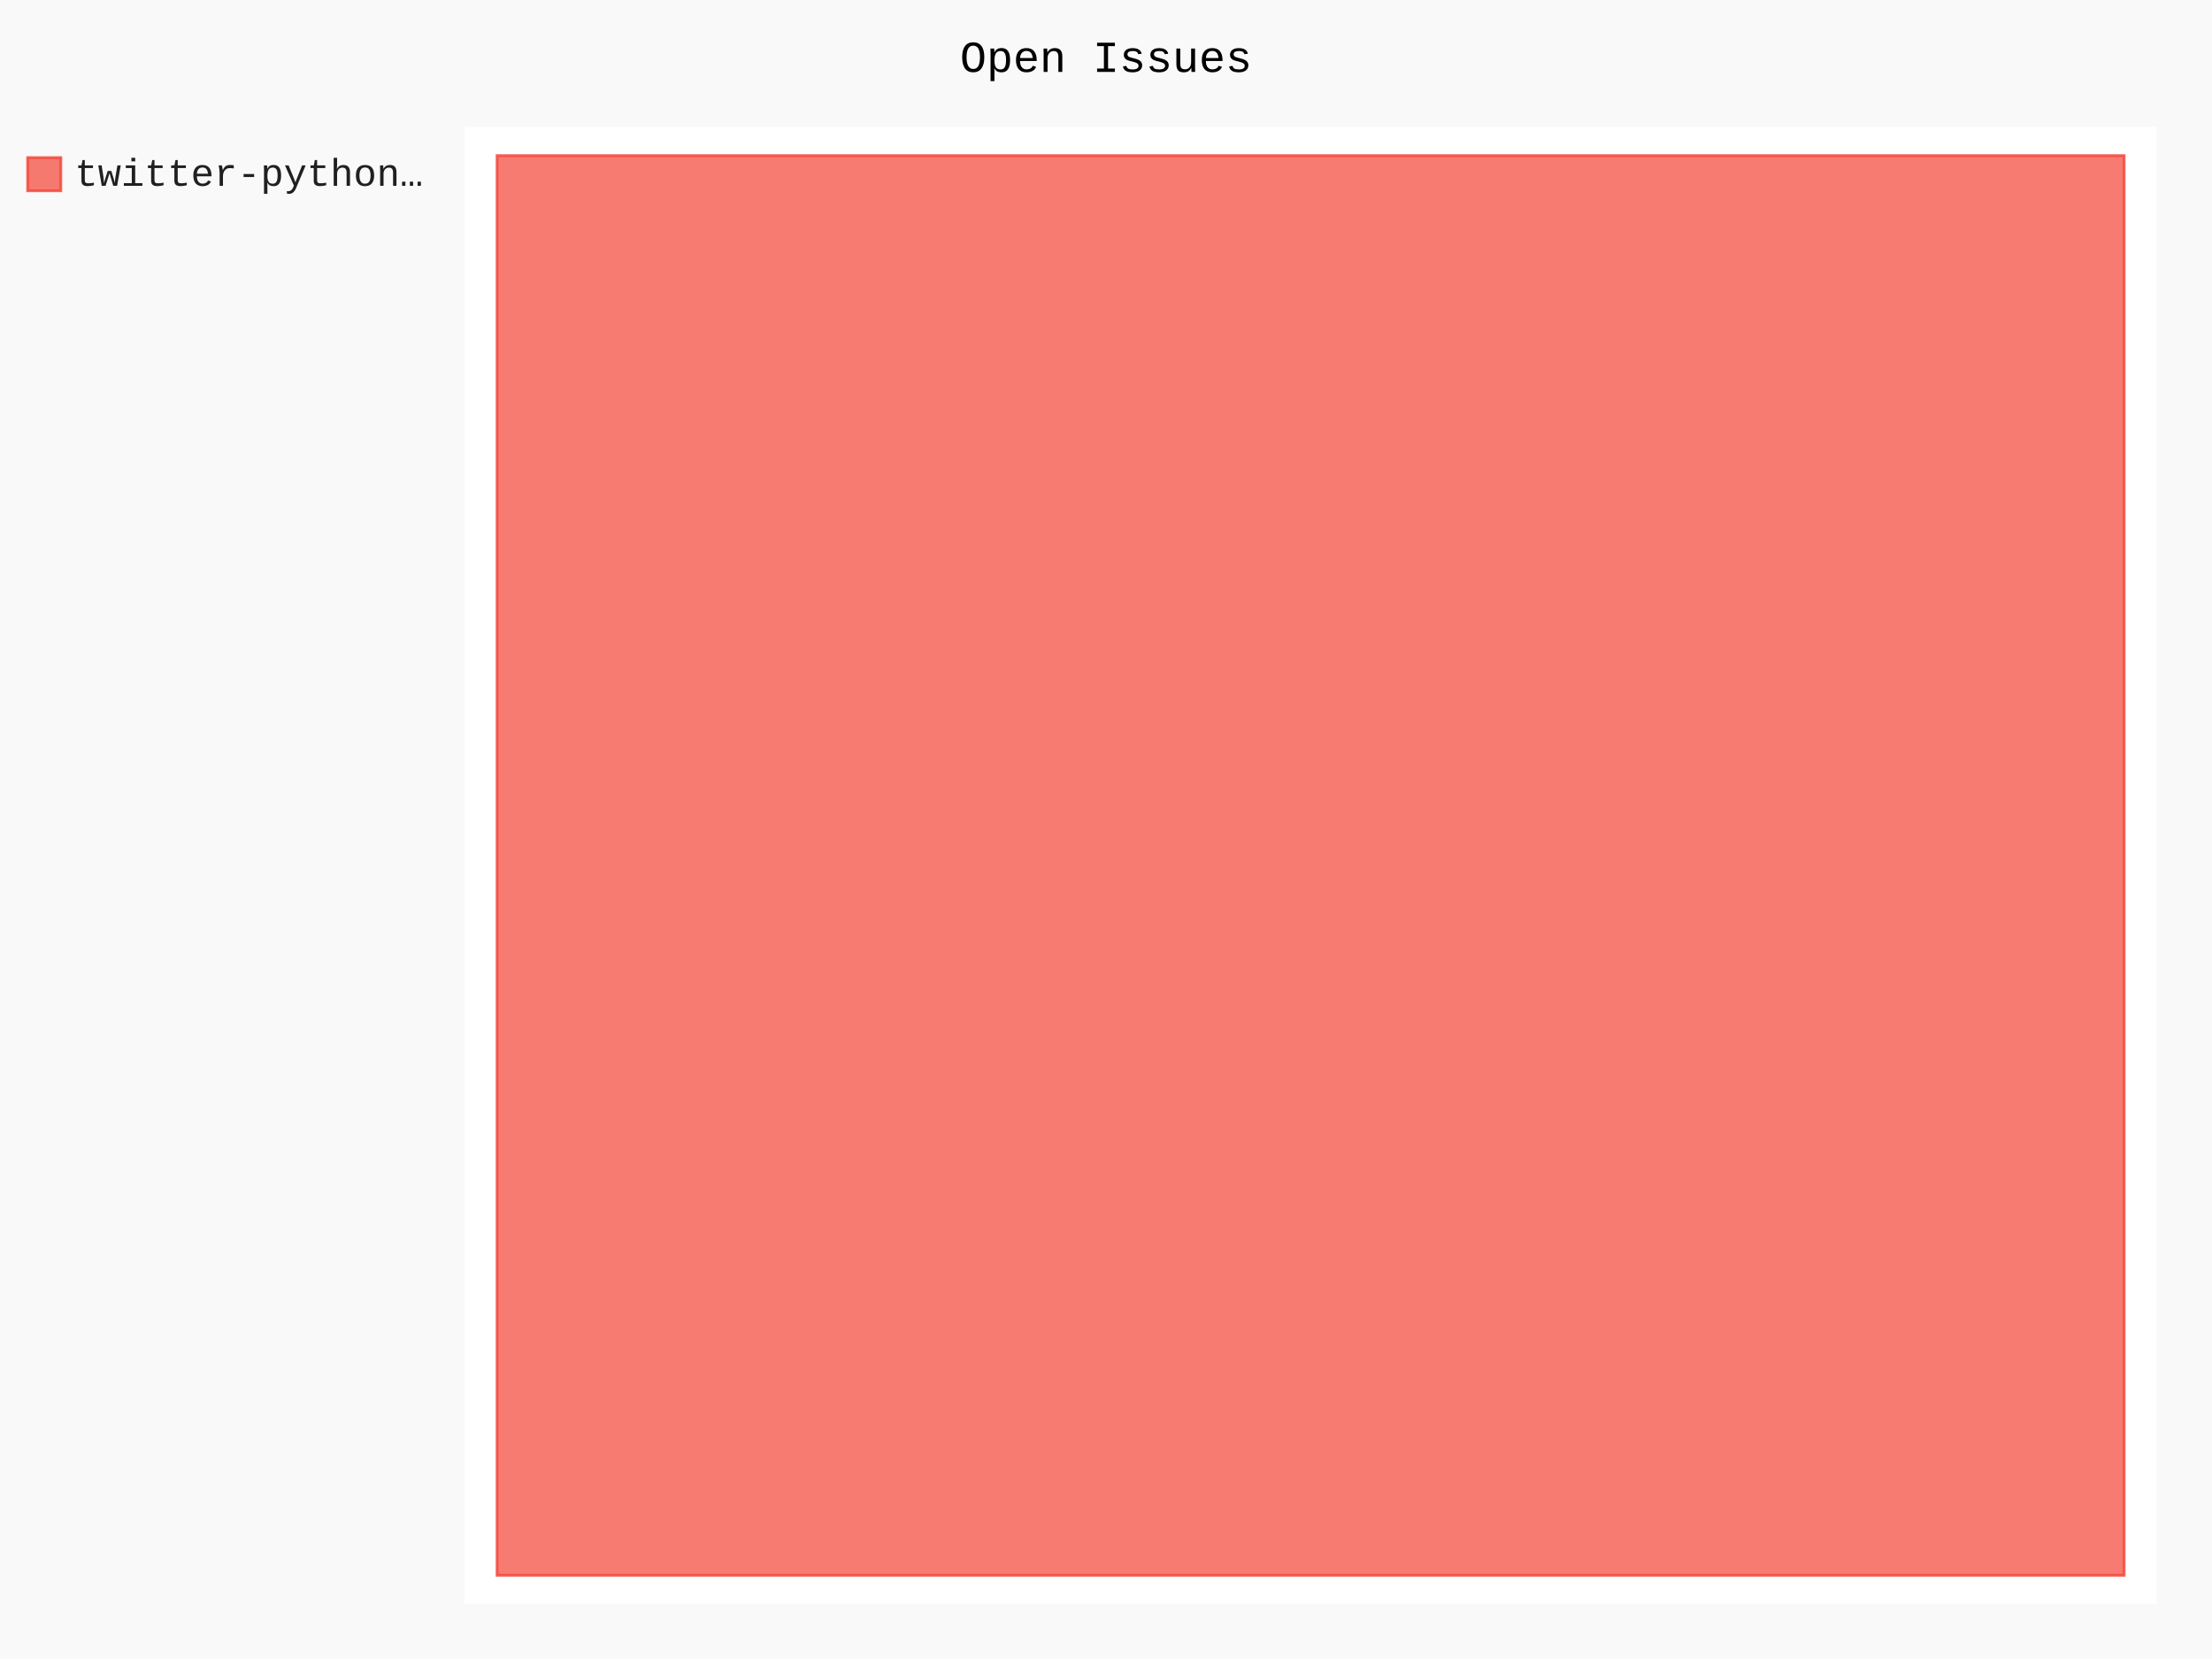
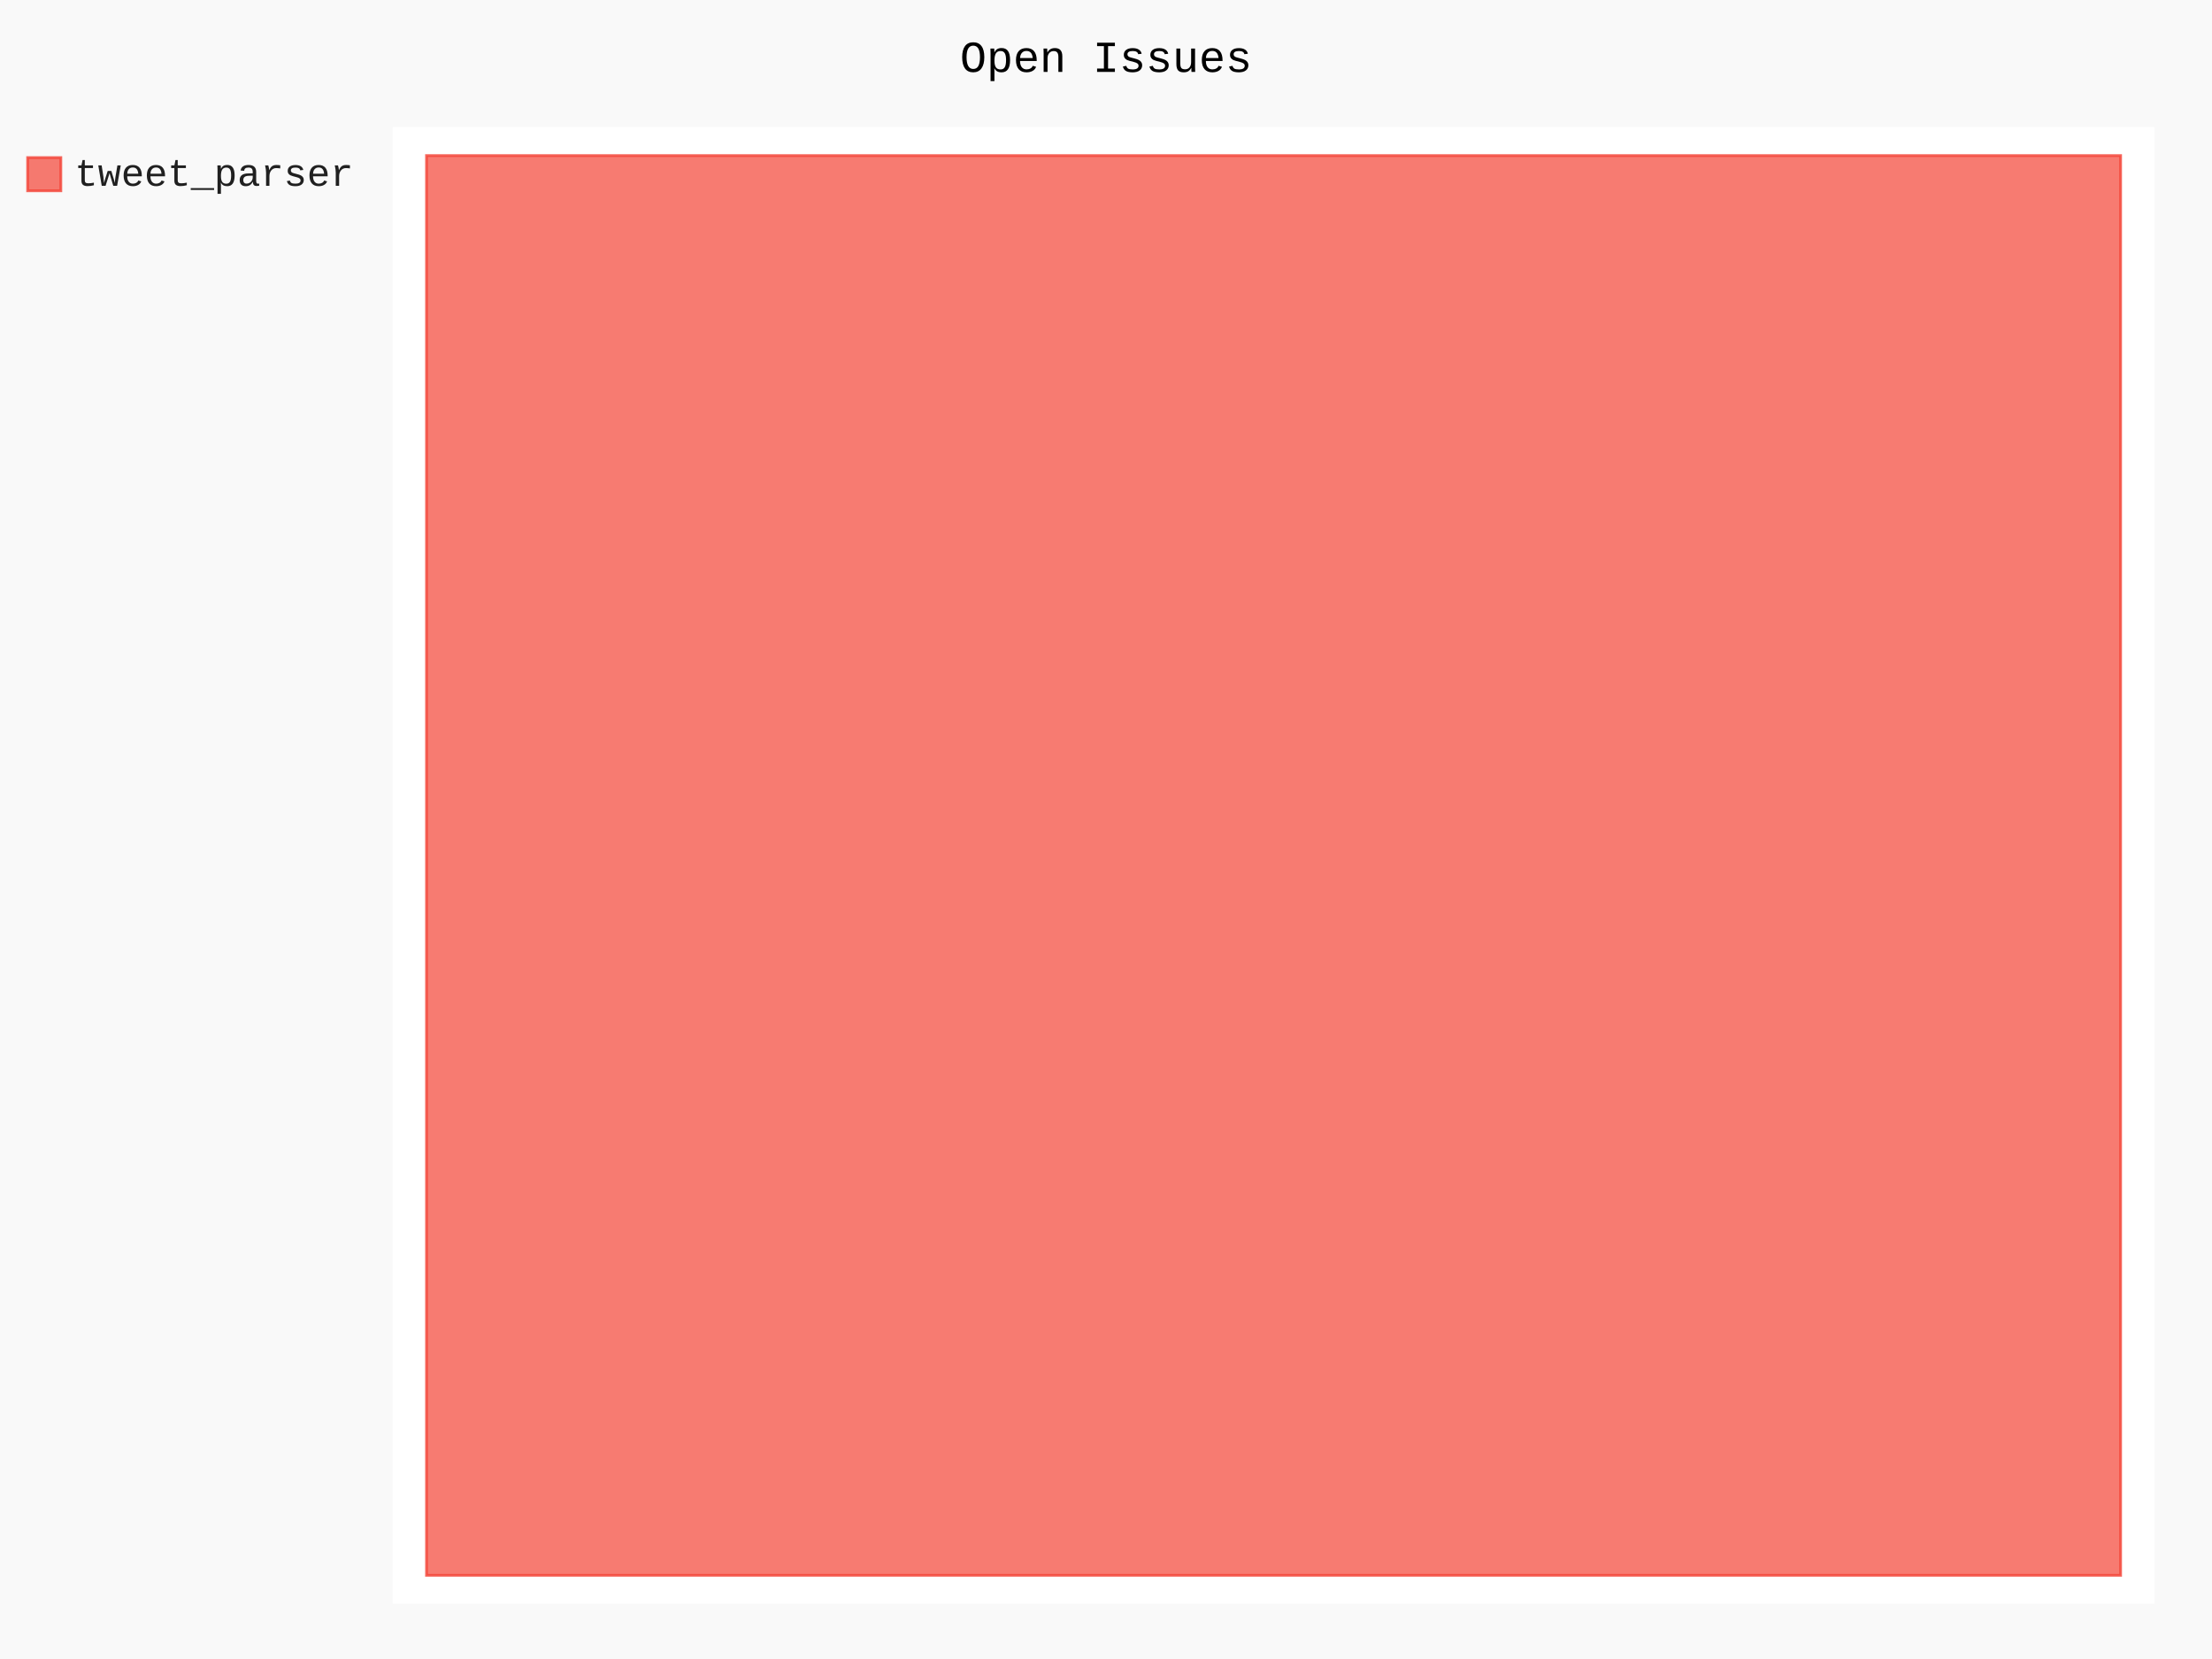
- <svg xmlns="http://www.w3.org/2000/svg" class="pygal-chart" id="chart-f6236583-e8b2-4f6e-9170-389000b82aac" viewBox="0 0 800 600">
+ <svg xmlns="http://www.w3.org/2000/svg" class="pygal-chart" id="chart-3d815817-d21f-4dc8-9ec1-e4fd5d00bb9a" viewBox="0 0 800 600">
  <defs>
-     <style type="text/css">#chart-f6236583-e8b2-4f6e-9170-389000b82aac{-webkit-user-select:none;-webkit-font-smoothing:antialiased;font-family:Consolas,"Liberation Mono",Menlo,Courier,monospace}#chart-f6236583-e8b2-4f6e-9170-389000b82aac .title{font-family:Consolas,"Liberation Mono",Menlo,Courier,monospace;font-size:16px}#chart-f6236583-e8b2-4f6e-9170-389000b82aac .legends .legend text{font-family:Consolas,"Liberation Mono",Menlo,Courier,monospace;font-size:14px}#chart-f6236583-e8b2-4f6e-9170-389000b82aac .axis text{font-family:Consolas,"Liberation Mono",Menlo,Courier,monospace;font-size:10px}#chart-f6236583-e8b2-4f6e-9170-389000b82aac .axis text.major{font-family:Consolas,"Liberation Mono",Menlo,Courier,monospace;font-size:10px}#chart-f6236583-e8b2-4f6e-9170-389000b82aac .text-overlay text.value{font-family:Consolas,"Liberation Mono",Menlo,Courier,monospace;font-size:16px}#chart-f6236583-e8b2-4f6e-9170-389000b82aac .text-overlay text.label{font-family:Consolas,"Liberation Mono",Menlo,Courier,monospace;font-size:10px}#chart-f6236583-e8b2-4f6e-9170-389000b82aac .tooltip{font-family:Consolas,"Liberation Mono",Menlo,Courier,monospace;font-size:14px}#chart-f6236583-e8b2-4f6e-9170-389000b82aac text.no_data{font-family:Consolas,"Liberation Mono",Menlo,Courier,monospace;font-size:64px}
- #chart-f6236583-e8b2-4f6e-9170-389000b82aac{background-color:rgba(249,249,249,1)}#chart-f6236583-e8b2-4f6e-9170-389000b82aac path,#chart-f6236583-e8b2-4f6e-9170-389000b82aac line,#chart-f6236583-e8b2-4f6e-9170-389000b82aac rect,#chart-f6236583-e8b2-4f6e-9170-389000b82aac circle{-webkit-transition:150ms;-moz-transition:150ms;transition:150ms}#chart-f6236583-e8b2-4f6e-9170-389000b82aac .graph &gt; .background{fill:rgba(249,249,249,1)}#chart-f6236583-e8b2-4f6e-9170-389000b82aac .plot &gt; .background{fill:rgba(255,255,255,1)}#chart-f6236583-e8b2-4f6e-9170-389000b82aac .graph{fill:rgba(0,0,0,.87)}#chart-f6236583-e8b2-4f6e-9170-389000b82aac text.no_data{fill:rgba(0,0,0,1)}#chart-f6236583-e8b2-4f6e-9170-389000b82aac .title{fill:rgba(0,0,0,1)}#chart-f6236583-e8b2-4f6e-9170-389000b82aac .legends .legend text{fill:rgba(0,0,0,.87)}#chart-f6236583-e8b2-4f6e-9170-389000b82aac .legends .legend:hover text{fill:rgba(0,0,0,1)}#chart-f6236583-e8b2-4f6e-9170-389000b82aac .axis .line{stroke:rgba(0,0,0,1)}#chart-f6236583-e8b2-4f6e-9170-389000b82aac .axis .guide.line{stroke:rgba(0,0,0,.54)}#chart-f6236583-e8b2-4f6e-9170-389000b82aac .axis .major.line{stroke:rgba(0,0,0,.87)}#chart-f6236583-e8b2-4f6e-9170-389000b82aac .axis text.major{fill:rgba(0,0,0,1)}#chart-f6236583-e8b2-4f6e-9170-389000b82aac .axis.y .guides:hover .guide.line,#chart-f6236583-e8b2-4f6e-9170-389000b82aac .line-graph .axis.x .guides:hover .guide.line,#chart-f6236583-e8b2-4f6e-9170-389000b82aac .stackedline-graph .axis.x .guides:hover .guide.line,#chart-f6236583-e8b2-4f6e-9170-389000b82aac .xy-graph .axis.x .guides:hover .guide.line{stroke:rgba(0,0,0,1)}#chart-f6236583-e8b2-4f6e-9170-389000b82aac .axis .guides:hover text{fill:rgba(0,0,0,1)}#chart-f6236583-e8b2-4f6e-9170-389000b82aac .reactive{fill-opacity:.7;stroke-opacity:.8}#chart-f6236583-e8b2-4f6e-9170-389000b82aac .ci{stroke:rgba(0,0,0,.87)}#chart-f6236583-e8b2-4f6e-9170-389000b82aac .reactive.active,#chart-f6236583-e8b2-4f6e-9170-389000b82aac .active .reactive{fill-opacity:.8;stroke-opacity:.9;stroke-width:4}#chart-f6236583-e8b2-4f6e-9170-389000b82aac .ci .reactive.active{stroke-width:1.5}#chart-f6236583-e8b2-4f6e-9170-389000b82aac .series text{fill:rgba(0,0,0,1)}#chart-f6236583-e8b2-4f6e-9170-389000b82aac .tooltip rect{fill:rgba(255,255,255,1);stroke:rgba(0,0,0,1);-webkit-transition:opacity 150ms;-moz-transition:opacity 150ms;transition:opacity 150ms}#chart-f6236583-e8b2-4f6e-9170-389000b82aac .tooltip .label{fill:rgba(0,0,0,.87)}#chart-f6236583-e8b2-4f6e-9170-389000b82aac .tooltip .label{fill:rgba(0,0,0,.87)}#chart-f6236583-e8b2-4f6e-9170-389000b82aac .tooltip .legend{font-size:.8em;fill:rgba(0,0,0,.54)}#chart-f6236583-e8b2-4f6e-9170-389000b82aac .tooltip .x_label{font-size:.6em;fill:rgba(0,0,0,1)}#chart-f6236583-e8b2-4f6e-9170-389000b82aac .tooltip .xlink{font-size:.5em;text-decoration:underline}#chart-f6236583-e8b2-4f6e-9170-389000b82aac .tooltip .value{font-size:1.5em}#chart-f6236583-e8b2-4f6e-9170-389000b82aac .bound{font-size:.5em}#chart-f6236583-e8b2-4f6e-9170-389000b82aac .max-value{font-size:.75em;fill:rgba(0,0,0,.54)}#chart-f6236583-e8b2-4f6e-9170-389000b82aac .map-element{fill:rgba(255,255,255,1);stroke:rgba(0,0,0,.54) !important}#chart-f6236583-e8b2-4f6e-9170-389000b82aac .map-element .reactive{fill-opacity:inherit;stroke-opacity:inherit}#chart-f6236583-e8b2-4f6e-9170-389000b82aac .color-0,#chart-f6236583-e8b2-4f6e-9170-389000b82aac .color-0 a:visited{stroke:#F44336;fill:#F44336}#chart-f6236583-e8b2-4f6e-9170-389000b82aac .text-overlay .color-0 text{fill:black}
- #chart-f6236583-e8b2-4f6e-9170-389000b82aac text.no_data{text-anchor:middle}#chart-f6236583-e8b2-4f6e-9170-389000b82aac .guide.line{fill:none}#chart-f6236583-e8b2-4f6e-9170-389000b82aac .centered{text-anchor:middle}#chart-f6236583-e8b2-4f6e-9170-389000b82aac .title{text-anchor:middle}#chart-f6236583-e8b2-4f6e-9170-389000b82aac .legends .legend text{fill-opacity:1}#chart-f6236583-e8b2-4f6e-9170-389000b82aac .axis.x text{text-anchor:middle}#chart-f6236583-e8b2-4f6e-9170-389000b82aac .axis.x:not(.web) text[transform]{text-anchor:start}#chart-f6236583-e8b2-4f6e-9170-389000b82aac .axis.x:not(.web) text[transform].backwards{text-anchor:end}#chart-f6236583-e8b2-4f6e-9170-389000b82aac .axis.y text{text-anchor:end}#chart-f6236583-e8b2-4f6e-9170-389000b82aac .axis.y text[transform].backwards{text-anchor:start}#chart-f6236583-e8b2-4f6e-9170-389000b82aac .axis.y2 text{text-anchor:start}#chart-f6236583-e8b2-4f6e-9170-389000b82aac .axis.y2 text[transform].backwards{text-anchor:end}#chart-f6236583-e8b2-4f6e-9170-389000b82aac .axis .guide.line{stroke-dasharray:4,4}#chart-f6236583-e8b2-4f6e-9170-389000b82aac .axis .major.guide.line{stroke-dasharray:6,6}#chart-f6236583-e8b2-4f6e-9170-389000b82aac .horizontal .axis.y .guide.line,#chart-f6236583-e8b2-4f6e-9170-389000b82aac .horizontal .axis.y2 .guide.line,#chart-f6236583-e8b2-4f6e-9170-389000b82aac .vertical .axis.x .guide.line{opacity:0}#chart-f6236583-e8b2-4f6e-9170-389000b82aac .horizontal .axis.always_show .guide.line,#chart-f6236583-e8b2-4f6e-9170-389000b82aac .vertical .axis.always_show .guide.line{opacity:1 !important}#chart-f6236583-e8b2-4f6e-9170-389000b82aac .axis.y .guides:hover .guide.line,#chart-f6236583-e8b2-4f6e-9170-389000b82aac .axis.y2 .guides:hover .guide.line,#chart-f6236583-e8b2-4f6e-9170-389000b82aac .axis.x .guides:hover .guide.line{opacity:1}#chart-f6236583-e8b2-4f6e-9170-389000b82aac .axis .guides:hover text{opacity:1}#chart-f6236583-e8b2-4f6e-9170-389000b82aac .nofill{fill:none}#chart-f6236583-e8b2-4f6e-9170-389000b82aac .subtle-fill{fill-opacity:.2}#chart-f6236583-e8b2-4f6e-9170-389000b82aac .dot{stroke-width:1px;fill-opacity:1}#chart-f6236583-e8b2-4f6e-9170-389000b82aac .dot.active{stroke-width:5px}#chart-f6236583-e8b2-4f6e-9170-389000b82aac .dot.negative{fill:transparent}#chart-f6236583-e8b2-4f6e-9170-389000b82aac text,#chart-f6236583-e8b2-4f6e-9170-389000b82aac tspan{stroke:none !important}#chart-f6236583-e8b2-4f6e-9170-389000b82aac .series text.active{opacity:1}#chart-f6236583-e8b2-4f6e-9170-389000b82aac .tooltip rect{fill-opacity:.95;stroke-width:.5}#chart-f6236583-e8b2-4f6e-9170-389000b82aac .tooltip text{fill-opacity:1}#chart-f6236583-e8b2-4f6e-9170-389000b82aac .showable{visibility:hidden}#chart-f6236583-e8b2-4f6e-9170-389000b82aac .showable.shown{visibility:visible}#chart-f6236583-e8b2-4f6e-9170-389000b82aac .gauge-background{fill:rgba(229,229,229,1);stroke:none}#chart-f6236583-e8b2-4f6e-9170-389000b82aac .bg-lines{stroke:rgba(249,249,249,1);stroke-width:2px}</style>
+     <style type="text/css">#chart-3d815817-d21f-4dc8-9ec1-e4fd5d00bb9a{-webkit-user-select:none;-webkit-font-smoothing:antialiased;font-family:Consolas,"Liberation Mono",Menlo,Courier,monospace}#chart-3d815817-d21f-4dc8-9ec1-e4fd5d00bb9a .title{font-family:Consolas,"Liberation Mono",Menlo,Courier,monospace;font-size:16px}#chart-3d815817-d21f-4dc8-9ec1-e4fd5d00bb9a .legends .legend text{font-family:Consolas,"Liberation Mono",Menlo,Courier,monospace;font-size:14px}#chart-3d815817-d21f-4dc8-9ec1-e4fd5d00bb9a .axis text{font-family:Consolas,"Liberation Mono",Menlo,Courier,monospace;font-size:10px}#chart-3d815817-d21f-4dc8-9ec1-e4fd5d00bb9a .axis text.major{font-family:Consolas,"Liberation Mono",Menlo,Courier,monospace;font-size:10px}#chart-3d815817-d21f-4dc8-9ec1-e4fd5d00bb9a .text-overlay text.value{font-family:Consolas,"Liberation Mono",Menlo,Courier,monospace;font-size:16px}#chart-3d815817-d21f-4dc8-9ec1-e4fd5d00bb9a .text-overlay text.label{font-family:Consolas,"Liberation Mono",Menlo,Courier,monospace;font-size:10px}#chart-3d815817-d21f-4dc8-9ec1-e4fd5d00bb9a .tooltip{font-family:Consolas,"Liberation Mono",Menlo,Courier,monospace;font-size:14px}#chart-3d815817-d21f-4dc8-9ec1-e4fd5d00bb9a text.no_data{font-family:Consolas,"Liberation Mono",Menlo,Courier,monospace;font-size:64px}
+ #chart-3d815817-d21f-4dc8-9ec1-e4fd5d00bb9a{background-color:rgba(249,249,249,1)}#chart-3d815817-d21f-4dc8-9ec1-e4fd5d00bb9a path,#chart-3d815817-d21f-4dc8-9ec1-e4fd5d00bb9a line,#chart-3d815817-d21f-4dc8-9ec1-e4fd5d00bb9a rect,#chart-3d815817-d21f-4dc8-9ec1-e4fd5d00bb9a circle{-webkit-transition:150ms;-moz-transition:150ms;transition:150ms}#chart-3d815817-d21f-4dc8-9ec1-e4fd5d00bb9a .graph &gt; .background{fill:rgba(249,249,249,1)}#chart-3d815817-d21f-4dc8-9ec1-e4fd5d00bb9a .plot &gt; .background{fill:rgba(255,255,255,1)}#chart-3d815817-d21f-4dc8-9ec1-e4fd5d00bb9a .graph{fill:rgba(0,0,0,.87)}#chart-3d815817-d21f-4dc8-9ec1-e4fd5d00bb9a text.no_data{fill:rgba(0,0,0,1)}#chart-3d815817-d21f-4dc8-9ec1-e4fd5d00bb9a .title{fill:rgba(0,0,0,1)}#chart-3d815817-d21f-4dc8-9ec1-e4fd5d00bb9a .legends .legend text{fill:rgba(0,0,0,.87)}#chart-3d815817-d21f-4dc8-9ec1-e4fd5d00bb9a .legends .legend:hover text{fill:rgba(0,0,0,1)}#chart-3d815817-d21f-4dc8-9ec1-e4fd5d00bb9a .axis .line{stroke:rgba(0,0,0,1)}#chart-3d815817-d21f-4dc8-9ec1-e4fd5d00bb9a .axis .guide.line{stroke:rgba(0,0,0,.54)}#chart-3d815817-d21f-4dc8-9ec1-e4fd5d00bb9a .axis .major.line{stroke:rgba(0,0,0,.87)}#chart-3d815817-d21f-4dc8-9ec1-e4fd5d00bb9a .axis text.major{fill:rgba(0,0,0,1)}#chart-3d815817-d21f-4dc8-9ec1-e4fd5d00bb9a .axis.y .guides:hover .guide.line,#chart-3d815817-d21f-4dc8-9ec1-e4fd5d00bb9a .line-graph .axis.x .guides:hover .guide.line,#chart-3d815817-d21f-4dc8-9ec1-e4fd5d00bb9a .stackedline-graph .axis.x .guides:hover .guide.line,#chart-3d815817-d21f-4dc8-9ec1-e4fd5d00bb9a .xy-graph .axis.x .guides:hover .guide.line{stroke:rgba(0,0,0,1)}#chart-3d815817-d21f-4dc8-9ec1-e4fd5d00bb9a .axis .guides:hover text{fill:rgba(0,0,0,1)}#chart-3d815817-d21f-4dc8-9ec1-e4fd5d00bb9a .reactive{fill-opacity:.7;stroke-opacity:.8}#chart-3d815817-d21f-4dc8-9ec1-e4fd5d00bb9a .ci{stroke:rgba(0,0,0,.87)}#chart-3d815817-d21f-4dc8-9ec1-e4fd5d00bb9a .reactive.active,#chart-3d815817-d21f-4dc8-9ec1-e4fd5d00bb9a .active .reactive{fill-opacity:.8;stroke-opacity:.9;stroke-width:4}#chart-3d815817-d21f-4dc8-9ec1-e4fd5d00bb9a .ci .reactive.active{stroke-width:1.5}#chart-3d815817-d21f-4dc8-9ec1-e4fd5d00bb9a .series text{fill:rgba(0,0,0,1)}#chart-3d815817-d21f-4dc8-9ec1-e4fd5d00bb9a .tooltip rect{fill:rgba(255,255,255,1);stroke:rgba(0,0,0,1);-webkit-transition:opacity 150ms;-moz-transition:opacity 150ms;transition:opacity 150ms}#chart-3d815817-d21f-4dc8-9ec1-e4fd5d00bb9a .tooltip .label{fill:rgba(0,0,0,.87)}#chart-3d815817-d21f-4dc8-9ec1-e4fd5d00bb9a .tooltip .label{fill:rgba(0,0,0,.87)}#chart-3d815817-d21f-4dc8-9ec1-e4fd5d00bb9a .tooltip .legend{font-size:.8em;fill:rgba(0,0,0,.54)}#chart-3d815817-d21f-4dc8-9ec1-e4fd5d00bb9a .tooltip .x_label{font-size:.6em;fill:rgba(0,0,0,1)}#chart-3d815817-d21f-4dc8-9ec1-e4fd5d00bb9a .tooltip .xlink{font-size:.5em;text-decoration:underline}#chart-3d815817-d21f-4dc8-9ec1-e4fd5d00bb9a .tooltip .value{font-size:1.5em}#chart-3d815817-d21f-4dc8-9ec1-e4fd5d00bb9a .bound{font-size:.5em}#chart-3d815817-d21f-4dc8-9ec1-e4fd5d00bb9a .max-value{font-size:.75em;fill:rgba(0,0,0,.54)}#chart-3d815817-d21f-4dc8-9ec1-e4fd5d00bb9a .map-element{fill:rgba(255,255,255,1);stroke:rgba(0,0,0,.54) !important}#chart-3d815817-d21f-4dc8-9ec1-e4fd5d00bb9a .map-element .reactive{fill-opacity:inherit;stroke-opacity:inherit}#chart-3d815817-d21f-4dc8-9ec1-e4fd5d00bb9a .color-0,#chart-3d815817-d21f-4dc8-9ec1-e4fd5d00bb9a .color-0 a:visited{stroke:#F44336;fill:#F44336}#chart-3d815817-d21f-4dc8-9ec1-e4fd5d00bb9a .text-overlay .color-0 text{fill:black}
+ #chart-3d815817-d21f-4dc8-9ec1-e4fd5d00bb9a text.no_data{text-anchor:middle}#chart-3d815817-d21f-4dc8-9ec1-e4fd5d00bb9a .guide.line{fill:none}#chart-3d815817-d21f-4dc8-9ec1-e4fd5d00bb9a .centered{text-anchor:middle}#chart-3d815817-d21f-4dc8-9ec1-e4fd5d00bb9a .title{text-anchor:middle}#chart-3d815817-d21f-4dc8-9ec1-e4fd5d00bb9a .legends .legend text{fill-opacity:1}#chart-3d815817-d21f-4dc8-9ec1-e4fd5d00bb9a .axis.x text{text-anchor:middle}#chart-3d815817-d21f-4dc8-9ec1-e4fd5d00bb9a .axis.x:not(.web) text[transform]{text-anchor:start}#chart-3d815817-d21f-4dc8-9ec1-e4fd5d00bb9a .axis.x:not(.web) text[transform].backwards{text-anchor:end}#chart-3d815817-d21f-4dc8-9ec1-e4fd5d00bb9a .axis.y text{text-anchor:end}#chart-3d815817-d21f-4dc8-9ec1-e4fd5d00bb9a .axis.y text[transform].backwards{text-anchor:start}#chart-3d815817-d21f-4dc8-9ec1-e4fd5d00bb9a .axis.y2 text{text-anchor:start}#chart-3d815817-d21f-4dc8-9ec1-e4fd5d00bb9a .axis.y2 text[transform].backwards{text-anchor:end}#chart-3d815817-d21f-4dc8-9ec1-e4fd5d00bb9a .axis .guide.line{stroke-dasharray:4,4}#chart-3d815817-d21f-4dc8-9ec1-e4fd5d00bb9a .axis .major.guide.line{stroke-dasharray:6,6}#chart-3d815817-d21f-4dc8-9ec1-e4fd5d00bb9a .horizontal .axis.y .guide.line,#chart-3d815817-d21f-4dc8-9ec1-e4fd5d00bb9a .horizontal .axis.y2 .guide.line,#chart-3d815817-d21f-4dc8-9ec1-e4fd5d00bb9a .vertical .axis.x .guide.line{opacity:0}#chart-3d815817-d21f-4dc8-9ec1-e4fd5d00bb9a .horizontal .axis.always_show .guide.line,#chart-3d815817-d21f-4dc8-9ec1-e4fd5d00bb9a .vertical .axis.always_show .guide.line{opacity:1 !important}#chart-3d815817-d21f-4dc8-9ec1-e4fd5d00bb9a .axis.y .guides:hover .guide.line,#chart-3d815817-d21f-4dc8-9ec1-e4fd5d00bb9a .axis.y2 .guides:hover .guide.line,#chart-3d815817-d21f-4dc8-9ec1-e4fd5d00bb9a .axis.x .guides:hover .guide.line{opacity:1}#chart-3d815817-d21f-4dc8-9ec1-e4fd5d00bb9a .axis .guides:hover text{opacity:1}#chart-3d815817-d21f-4dc8-9ec1-e4fd5d00bb9a .nofill{fill:none}#chart-3d815817-d21f-4dc8-9ec1-e4fd5d00bb9a .subtle-fill{fill-opacity:.2}#chart-3d815817-d21f-4dc8-9ec1-e4fd5d00bb9a .dot{stroke-width:1px;fill-opacity:1}#chart-3d815817-d21f-4dc8-9ec1-e4fd5d00bb9a .dot.active{stroke-width:5px}#chart-3d815817-d21f-4dc8-9ec1-e4fd5d00bb9a .dot.negative{fill:transparent}#chart-3d815817-d21f-4dc8-9ec1-e4fd5d00bb9a text,#chart-3d815817-d21f-4dc8-9ec1-e4fd5d00bb9a tspan{stroke:none !important}#chart-3d815817-d21f-4dc8-9ec1-e4fd5d00bb9a .series text.active{opacity:1}#chart-3d815817-d21f-4dc8-9ec1-e4fd5d00bb9a .tooltip rect{fill-opacity:.95;stroke-width:.5}#chart-3d815817-d21f-4dc8-9ec1-e4fd5d00bb9a .tooltip text{fill-opacity:1}#chart-3d815817-d21f-4dc8-9ec1-e4fd5d00bb9a .showable{visibility:hidden}#chart-3d815817-d21f-4dc8-9ec1-e4fd5d00bb9a .showable.shown{visibility:visible}#chart-3d815817-d21f-4dc8-9ec1-e4fd5d00bb9a .gauge-background{fill:rgba(229,229,229,1);stroke:none}#chart-3d815817-d21f-4dc8-9ec1-e4fd5d00bb9a .bg-lines{stroke:rgba(249,249,249,1);stroke-width:2px}</style>
  </defs>
  <g class="graph treemap-graph vertical">
    <rect class="background" height="600" width="800" x="0" y="0" />
-     <g class="plot" transform="translate(168, 46)">
-       <rect class="background" height="534" width="612.0" x="0" y="0" />
+     <g class="plot" transform="translate(142, 46)">
+       <rect class="background" height="534" width="637.2" x="0" y="0" />
      <g class="series serie-0 color-0">
        <g class="rects">
          <g class="rect">
-             <rect class="rect reactive tooltip-trigger" height="513.462" width="588.462" x="11.769" y="10.269" />
+             <rect class="rect reactive tooltip-trigger" height="513.462" width="612.692" x="12.254" y="10.269" />
          </g>
        </g>
      </g>
    </g>
    <g class="titles">
      <text class="title plot_title" x="400.0" y="26">Open Issues</text>
    </g>
-     <g class="plot overlay" transform="translate(168, 46)">
+     <g class="plot overlay" transform="translate(142, 46)">
      <g class="series serie-0 color-0" />
    </g>
-     <g class="plot text-overlay" transform="translate(168, 46)">
+     <g class="plot text-overlay" transform="translate(142, 46)">
      <g class="series serie-0 color-0" />
    </g>
-     <g class="plot tooltip-overlay" transform="translate(168, 46)">
+     <g class="plot tooltip-overlay" transform="translate(142, 46)">
      <g class="tooltip" style="opacity: 0" transform="translate(0 0)">
        <rect class="tooltip-box" height="0" rx="0" ry="0" width="0" />
        <g class="text" />
      </g>
    </g>
    <g class="legends" transform="translate(10, 56)">
      <g class="legend reactive activate-serie" id="activate-serie-0">
        <rect class="color-0 reactive" height="12" width="12" x="0.0" y="1.0" />
-         <text x="17.0" y="11.2">twitter-python…</text>
+         <text x="17.0" y="11.2">tweet_parser</text>
      </g>
    </g>
    <g class="legends" transform="translate(790, 56)" />
  </g>
</svg>
